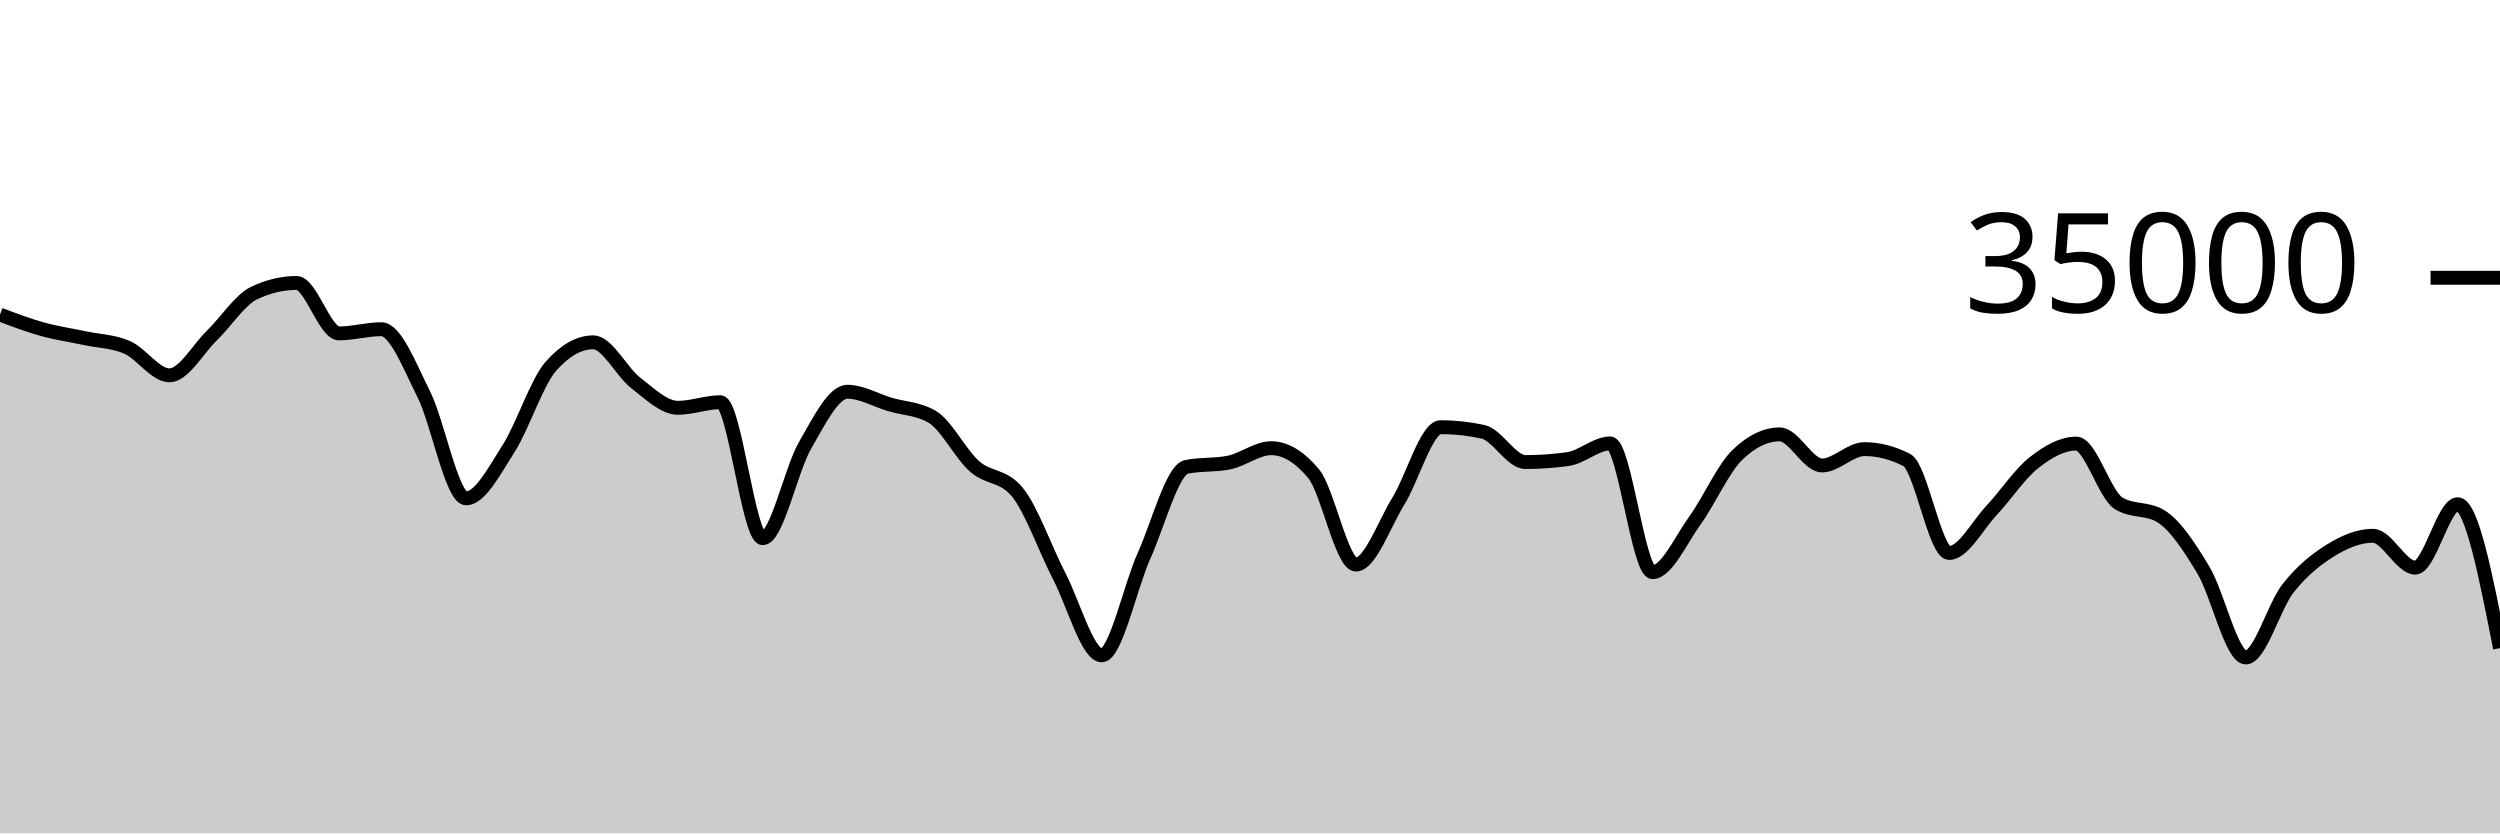
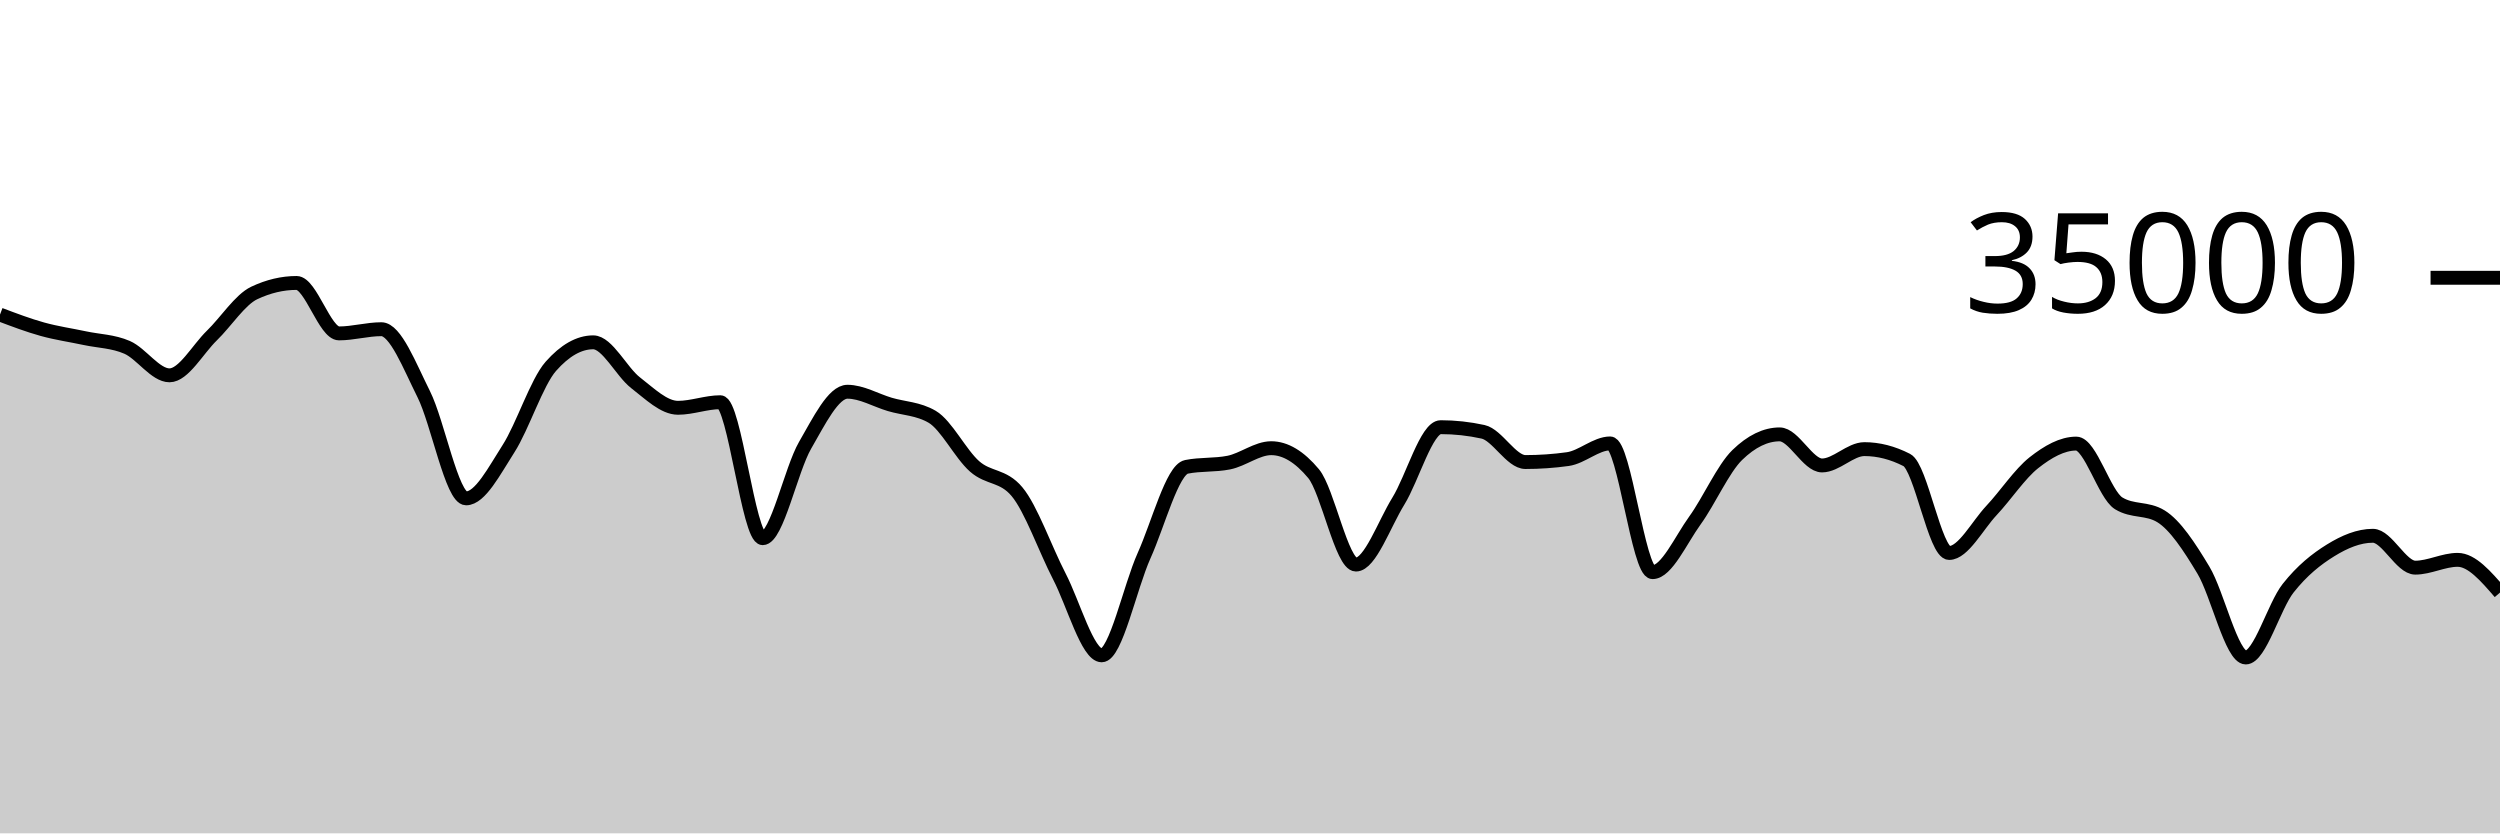
<svg xmlns="http://www.w3.org/2000/svg" viewBox="0 0 180 60">
  <g transform="translate(0,20)">
-     <path class="area" fill="rgba(0, 0, 0, 0.2)" d="M0,2.65C1.017,3.035,2.034,3.42,3.051,3.703C4.068,3.986,5.085,4.13,6.102,4.347C7.119,4.565,8.136,4.568,9.153,5.01C10.169,5.452,11.186,7.024,12.203,7.024C13.22,7.024,14.237,5.148,15.254,4.16C16.271,3.172,17.288,1.574,18.305,1.094C19.322,0.613,20.339,0.373,21.356,0.373C22.373,0.373,23.39,4.005,24.407,4.005C25.424,4.005,26.441,3.703,27.458,3.703C28.475,3.703,29.492,6.35,30.508,8.379C31.525,10.409,32.542,15.882,33.559,15.882C34.576,15.882,35.593,13.894,36.61,12.31C37.627,10.725,38.644,7.525,39.661,6.374C40.678,5.222,41.695,4.647,42.712,4.647C43.729,4.647,44.746,6.773,45.763,7.559C46.78,8.345,47.797,9.361,48.814,9.361C49.831,9.361,50.847,8.96,51.864,8.96C52.881,8.96,53.898,18.75,54.915,18.75C55.932,18.75,56.949,13.818,57.966,12.061C58.983,10.303,60,8.205,61.017,8.205C62.034,8.205,63.051,8.817,64.068,9.118C65.085,9.419,66.102,9.415,67.119,10.01C68.136,10.605,69.153,12.682,70.169,13.579C71.186,14.477,72.203,14.185,73.22,15.397C74.237,16.608,75.254,19.533,76.271,21.497C77.288,23.462,78.305,27.184,79.322,27.184C80.339,27.184,81.356,22.269,82.373,20.007C83.39,17.745,84.407,13.817,85.424,13.613C86.441,13.408,87.458,13.51,88.475,13.306C89.492,13.102,90.508,12.27,91.525,12.27C92.542,12.27,93.559,12.88,94.576,14.099C95.593,15.319,96.61,20.649,97.627,20.649C98.644,20.649,99.661,17.736,100.678,16.087C101.695,14.438,102.712,10.757,103.729,10.757C104.746,10.757,105.763,10.868,106.78,11.09C107.797,11.313,108.814,13.267,109.831,13.267C110.847,13.267,111.864,13.197,112.881,13.055C113.898,12.913,114.915,11.926,115.932,11.926C116.949,11.926,117.966,21.195,118.983,21.195C120,21.195,121.017,18.881,122.034,17.474C123.051,16.068,124.068,13.746,125.085,12.758C126.102,11.77,127.119,11.275,128.136,11.275C129.153,11.275,130.169,13.513,131.186,13.513C132.203,13.513,133.22,12.337,134.237,12.337C135.254,12.337,136.271,12.598,137.288,13.12C138.305,13.642,139.322,19.814,140.339,19.814C141.356,19.814,142.373,17.833,143.39,16.75C144.407,15.667,145.424,14.117,146.441,13.315C147.458,12.514,148.475,11.938,149.492,11.938C150.508,11.938,151.525,15.612,152.542,16.238C153.559,16.863,154.576,16.55,155.593,17.176C156.61,17.802,157.627,19.353,158.644,21.047C159.661,22.741,160.678,27.339,161.695,27.339C162.712,27.339,163.729,23.635,164.746,22.35C165.763,21.065,166.78,20.259,167.797,19.63C168.814,19.001,169.831,18.576,170.847,18.576C171.864,18.576,172.881,20.871,173.898,20.871C174.915,20.871,175.932,16.306,176.949,16.306C177.966,16.306,178.983,21.486,180,26.666L180,40C178.983,40,177.966,40,176.949,40C175.932,40,174.915,40,173.898,40C172.881,40,171.864,40,170.847,40C169.831,40,168.814,40,167.797,40C166.78,40,165.763,40,164.746,40C163.729,40,162.712,40,161.695,40C160.678,40,159.661,40,158.644,40C157.627,40,156.61,40,155.593,40C154.576,40,153.559,40,152.542,40C151.525,40,150.508,40,149.492,40C148.475,40,147.458,40,146.441,40C145.424,40,144.407,40,143.39,40C142.373,40,141.356,40,140.339,40C139.322,40,138.305,40,137.288,40C136.271,40,135.254,40,134.237,40C133.22,40,132.203,40,131.186,40C130.169,40,129.153,40,128.136,40C127.119,40,126.102,40,125.085,40C124.068,40,123.051,40,122.034,40C121.017,40,120,40,118.983,40C117.966,40,116.949,40,115.932,40C114.915,40,113.898,40,112.881,40C111.864,40,110.847,40,109.831,40C108.814,40,107.797,40,106.78,40C105.763,40,104.746,40,103.729,40C102.712,40,101.695,40,100.678,40C99.661,40,98.644,40,97.627,40C96.61,40,95.593,40,94.576,40C93.559,40,92.542,40,91.525,40C90.508,40,89.492,40,88.475,40C87.458,40,86.441,40,85.424,40C84.407,40,83.39,40,82.373,40C81.356,40,80.339,40,79.322,40C78.305,40,77.288,40,76.271,40C75.254,40,74.237,40,73.22,40C72.203,40,71.186,40,70.169,40C69.153,40,68.136,40,67.119,40C66.102,40,65.085,40,64.068,40C63.051,40,62.034,40,61.017,40C60,40,58.983,40,57.966,40C56.949,40,55.932,40,54.915,40C53.898,40,52.881,40,51.864,40C50.847,40,49.831,40,48.814,40C47.797,40,46.78,40,45.763,40C44.746,40,43.729,40,42.712,40C41.695,40,40.678,40,39.661,40C38.644,40,37.627,40,36.61,40C35.593,40,34.576,40,33.559,40C32.542,40,31.525,40,30.508,40C29.492,40,28.475,40,27.458,40C26.441,40,25.424,40,24.407,40C23.39,40,22.373,40,21.356,40C20.339,40,19.322,40,18.305,40C17.288,40,16.271,40,15.254,40C14.237,40,13.22,40,12.203,40C11.186,40,10.169,40,9.153,40C8.136,40,7.119,40,6.102,40C5.085,40,4.068,40,3.051,40C2.034,40,1.017,40,0,40Z" />
-     <path class="line" stroke="black" fill="none" d="M0,2.65C1.017,3.035,2.034,3.42,3.051,3.703C4.068,3.986,5.085,4.13,6.102,4.347C7.119,4.565,8.136,4.568,9.153,5.01C10.169,5.452,11.186,7.024,12.203,7.024C13.22,7.024,14.237,5.148,15.254,4.16C16.271,3.172,17.288,1.574,18.305,1.094C19.322,0.613,20.339,0.373,21.356,0.373C22.373,0.373,23.39,4.005,24.407,4.005C25.424,4.005,26.441,3.703,27.458,3.703C28.475,3.703,29.492,6.35,30.508,8.379C31.525,10.409,32.542,15.882,33.559,15.882C34.576,15.882,35.593,13.894,36.61,12.31C37.627,10.725,38.644,7.525,39.661,6.374C40.678,5.222,41.695,4.647,42.712,4.647C43.729,4.647,44.746,6.773,45.763,7.559C46.78,8.345,47.797,9.361,48.814,9.361C49.831,9.361,50.847,8.96,51.864,8.96C52.881,8.96,53.898,18.75,54.915,18.75C55.932,18.75,56.949,13.818,57.966,12.061C58.983,10.303,60,8.205,61.017,8.205C62.034,8.205,63.051,8.817,64.068,9.118C65.085,9.419,66.102,9.415,67.119,10.01C68.136,10.605,69.153,12.682,70.169,13.579C71.186,14.477,72.203,14.185,73.22,15.397C74.237,16.608,75.254,19.533,76.271,21.497C77.288,23.462,78.305,27.184,79.322,27.184C80.339,27.184,81.356,22.269,82.373,20.007C83.39,17.745,84.407,13.817,85.424,13.613C86.441,13.408,87.458,13.51,88.475,13.306C89.492,13.102,90.508,12.27,91.525,12.27C92.542,12.27,93.559,12.88,94.576,14.099C95.593,15.319,96.61,20.649,97.627,20.649C98.644,20.649,99.661,17.736,100.678,16.087C101.695,14.438,102.712,10.757,103.729,10.757C104.746,10.757,105.763,10.868,106.78,11.09C107.797,11.313,108.814,13.267,109.831,13.267C110.847,13.267,111.864,13.197,112.881,13.055C113.898,12.913,114.915,11.926,115.932,11.926C116.949,11.926,117.966,21.195,118.983,21.195C120,21.195,121.017,18.881,122.034,17.474C123.051,16.068,124.068,13.746,125.085,12.758C126.102,11.77,127.119,11.275,128.136,11.275C129.153,11.275,130.169,13.513,131.186,13.513C132.203,13.513,133.22,12.337,134.237,12.337C135.254,12.337,136.271,12.598,137.288,13.12C138.305,13.642,139.322,19.814,140.339,19.814C141.356,19.814,142.373,17.833,143.39,16.75C144.407,15.667,145.424,14.117,146.441,13.315C147.458,12.514,148.475,11.938,149.492,11.938C150.508,11.938,151.525,15.612,152.542,16.238C153.559,16.863,154.576,16.55,155.593,17.176C156.61,17.802,157.627,19.353,158.644,21.047C159.661,22.741,160.678,27.339,161.695,27.339C162.712,27.339,163.729,23.635,164.746,22.35C165.763,21.065,166.78,20.259,167.797,19.63C168.814,19.001,169.831,18.576,170.847,18.576C171.864,18.576,172.881,20.871,173.898,20.871C174.915,20.871,175.932,16.306,176.949,16.306C177.966,16.306,178.983,21.486,180,26.666" />
+     <path class="area" fill="rgba(0, 0, 0, 0.2)" d="M0,2.65C1.017,3.035,2.034,3.42,3.051,3.703C4.068,3.986,5.085,4.13,6.102,4.347C7.119,4.565,8.136,4.568,9.153,5.01C10.169,5.452,11.186,7.024,12.203,7.024C13.22,7.024,14.237,5.148,15.254,4.16C16.271,3.172,17.288,1.574,18.305,1.094C19.322,0.613,20.339,0.373,21.356,0.373C22.373,0.373,23.39,4.005,24.407,4.005C25.424,4.005,26.441,3.703,27.458,3.703C28.475,3.703,29.492,6.35,30.508,8.379C31.525,10.409,32.542,15.882,33.559,15.882C34.576,15.882,35.593,13.894,36.61,12.31C37.627,10.725,38.644,7.525,39.661,6.374C40.678,5.222,41.695,4.647,42.712,4.647C43.729,4.647,44.746,6.773,45.763,7.559C46.78,8.345,47.797,9.361,48.814,9.361C49.831,9.361,50.847,8.96,51.864,8.96C52.881,8.96,53.898,18.75,54.915,18.75C55.932,18.75,56.949,13.818,57.966,12.061C58.983,10.303,60,8.205,61.017,8.205C62.034,8.205,63.051,8.817,64.068,9.118C65.085,9.419,66.102,9.415,67.119,10.01C68.136,10.605,69.153,12.682,70.169,13.579C71.186,14.477,72.203,14.185,73.22,15.397C74.237,16.608,75.254,19.533,76.271,21.497C77.288,23.462,78.305,27.184,79.322,27.184C80.339,27.184,81.356,22.269,82.373,20.007C83.39,17.745,84.407,13.817,85.424,13.613C86.441,13.408,87.458,13.51,88.475,13.306C89.492,13.102,90.508,12.27,91.525,12.27C92.542,12.27,93.559,12.88,94.576,14.099C95.593,15.319,96.61,20.649,97.627,20.649C98.644,20.649,99.661,17.736,100.678,16.087C101.695,14.438,102.712,10.757,103.729,10.757C104.746,10.757,105.763,10.868,106.78,11.09C107.797,11.313,108.814,13.267,109.831,13.267C110.847,13.267,111.864,13.197,112.881,13.055C113.898,12.913,114.915,11.926,115.932,11.926C116.949,11.926,117.966,21.195,118.983,21.195C120,21.195,121.017,18.881,122.034,17.474C123.051,16.068,124.068,13.746,125.085,12.758C126.102,11.77,127.119,11.275,128.136,11.275C129.153,11.275,130.169,13.513,131.186,13.513C132.203,13.513,133.22,12.337,134.237,12.337C135.254,12.337,136.271,12.598,137.288,13.12C138.305,13.642,139.322,19.814,140.339,19.814C141.356,19.814,142.373,17.833,143.39,16.75C144.407,15.667,145.424,14.117,146.441,13.315C147.458,12.514,148.475,11.938,149.492,11.938C150.508,11.938,151.525,15.612,152.542,16.238C153.559,16.863,154.576,16.55,155.593,17.176C156.61,17.802,157.627,19.353,158.644,21.047C159.661,22.741,160.678,27.339,161.695,27.339C162.712,27.339,163.729,23.635,164.746,22.35C165.763,21.065,166.78,20.259,167.797,19.63C168.814,19.001,169.831,18.576,170.847,18.576C171.864,18.576,172.881,20.871,173.898,20.871C174.915,20.871,175.932,20.309,176.949,20.309C177.966,20.309,178.983,21.486,180,22.664L180,40C178.983,40,177.966,40,176.949,40C175.932,40,174.915,40,173.898,40C172.881,40,171.864,40,170.847,40C169.831,40,168.814,40,167.797,40C166.78,40,165.763,40,164.746,40C163.729,40,162.712,40,161.695,40C160.678,40,159.661,40,158.644,40C157.627,40,156.61,40,155.593,40C154.576,40,153.559,40,152.542,40C151.525,40,150.508,40,149.492,40C148.475,40,147.458,40,146.441,40C145.424,40,144.407,40,143.39,40C142.373,40,141.356,40,140.339,40C139.322,40,138.305,40,137.288,40C136.271,40,135.254,40,134.237,40C133.22,40,132.203,40,131.186,40C130.169,40,129.153,40,128.136,40C127.119,40,126.102,40,125.085,40C124.068,40,123.051,40,122.034,40C121.017,40,120,40,118.983,40C117.966,40,116.949,40,115.932,40C114.915,40,113.898,40,112.881,40C111.864,40,110.847,40,109.831,40C108.814,40,107.797,40,106.78,40C105.763,40,104.746,40,103.729,40C102.712,40,101.695,40,100.678,40C99.661,40,98.644,40,97.627,40C96.61,40,95.593,40,94.576,40C93.559,40,92.542,40,91.525,40C90.508,40,89.492,40,88.475,40C87.458,40,86.441,40,85.424,40C84.407,40,83.39,40,82.373,40C81.356,40,80.339,40,79.322,40C78.305,40,77.288,40,76.271,40C75.254,40,74.237,40,73.22,40C72.203,40,71.186,40,70.169,40C69.153,40,68.136,40,67.119,40C66.102,40,65.085,40,64.068,40C63.051,40,62.034,40,61.017,40C60,40,58.983,40,57.966,40C56.949,40,55.932,40,54.915,40C53.898,40,52.881,40,51.864,40C50.847,40,49.831,40,48.814,40C47.797,40,46.78,40,45.763,40C44.746,40,43.729,40,42.712,40C41.695,40,40.678,40,39.661,40C38.644,40,37.627,40,36.61,40C35.593,40,34.576,40,33.559,40C32.542,40,31.525,40,30.508,40C29.492,40,28.475,40,27.458,40C26.441,40,25.424,40,24.407,40C23.39,40,22.373,40,21.356,40C20.339,40,19.322,40,18.305,40C17.288,40,16.271,40,15.254,40C14.237,40,13.22,40,12.203,40C11.186,40,10.169,40,9.153,40C8.136,40,7.119,40,6.102,40C5.085,40,4.068,40,3.051,40C2.034,40,1.017,40,0,40Z" />
+     <path class="line" stroke="black" fill="none" d="M0,2.65C1.017,3.035,2.034,3.42,3.051,3.703C4.068,3.986,5.085,4.13,6.102,4.347C7.119,4.565,8.136,4.568,9.153,5.01C10.169,5.452,11.186,7.024,12.203,7.024C13.22,7.024,14.237,5.148,15.254,4.16C16.271,3.172,17.288,1.574,18.305,1.094C19.322,0.613,20.339,0.373,21.356,0.373C22.373,0.373,23.39,4.005,24.407,4.005C25.424,4.005,26.441,3.703,27.458,3.703C28.475,3.703,29.492,6.35,30.508,8.379C31.525,10.409,32.542,15.882,33.559,15.882C34.576,15.882,35.593,13.894,36.61,12.31C37.627,10.725,38.644,7.525,39.661,6.374C40.678,5.222,41.695,4.647,42.712,4.647C43.729,4.647,44.746,6.773,45.763,7.559C46.78,8.345,47.797,9.361,48.814,9.361C49.831,9.361,50.847,8.96,51.864,8.96C52.881,8.96,53.898,18.75,54.915,18.75C55.932,18.75,56.949,13.818,57.966,12.061C58.983,10.303,60,8.205,61.017,8.205C62.034,8.205,63.051,8.817,64.068,9.118C65.085,9.419,66.102,9.415,67.119,10.01C68.136,10.605,69.153,12.682,70.169,13.579C71.186,14.477,72.203,14.185,73.22,15.397C74.237,16.608,75.254,19.533,76.271,21.497C77.288,23.462,78.305,27.184,79.322,27.184C80.339,27.184,81.356,22.269,82.373,20.007C83.39,17.745,84.407,13.817,85.424,13.613C86.441,13.408,87.458,13.51,88.475,13.306C89.492,13.102,90.508,12.27,91.525,12.27C92.542,12.27,93.559,12.88,94.576,14.099C95.593,15.319,96.61,20.649,97.627,20.649C98.644,20.649,99.661,17.736,100.678,16.087C101.695,14.438,102.712,10.757,103.729,10.757C104.746,10.757,105.763,10.868,106.78,11.09C107.797,11.313,108.814,13.267,109.831,13.267C110.847,13.267,111.864,13.197,112.881,13.055C113.898,12.913,114.915,11.926,115.932,11.926C116.949,11.926,117.966,21.195,118.983,21.195C120,21.195,121.017,18.881,122.034,17.474C123.051,16.068,124.068,13.746,125.085,12.758C126.102,11.77,127.119,11.275,128.136,11.275C129.153,11.275,130.169,13.513,131.186,13.513C132.203,13.513,133.22,12.337,134.237,12.337C135.254,12.337,136.271,12.598,137.288,13.12C138.305,13.642,139.322,19.814,140.339,19.814C141.356,19.814,142.373,17.833,143.39,16.75C144.407,15.667,145.424,14.117,146.441,13.315C147.458,12.514,148.475,11.938,149.492,11.938C150.508,11.938,151.525,15.612,152.542,16.238C153.559,16.863,154.576,16.55,155.593,17.176C156.61,17.802,157.627,19.353,158.644,21.047C159.661,22.741,160.678,27.339,161.695,27.339C162.712,27.339,163.729,23.635,164.746,22.35C165.763,21.065,166.78,20.259,167.797,19.63C168.814,19.001,169.831,18.576,170.847,18.576C171.864,18.576,172.881,20.871,173.898,20.871C174.915,20.871,175.932,20.309,176.949,20.309C177.966,20.309,178.983,21.486,180,22.664" />
    <path class="axis-ceiling" stroke-width="1" stroke="black" fill="none" d="M175,0L180,0" />
    <text class="axis-ceiling-label" font-family="sans-serif" text-anchor="end" font-size="10px" x="170" y="2.5">35000</text>
  </g>
</svg>
